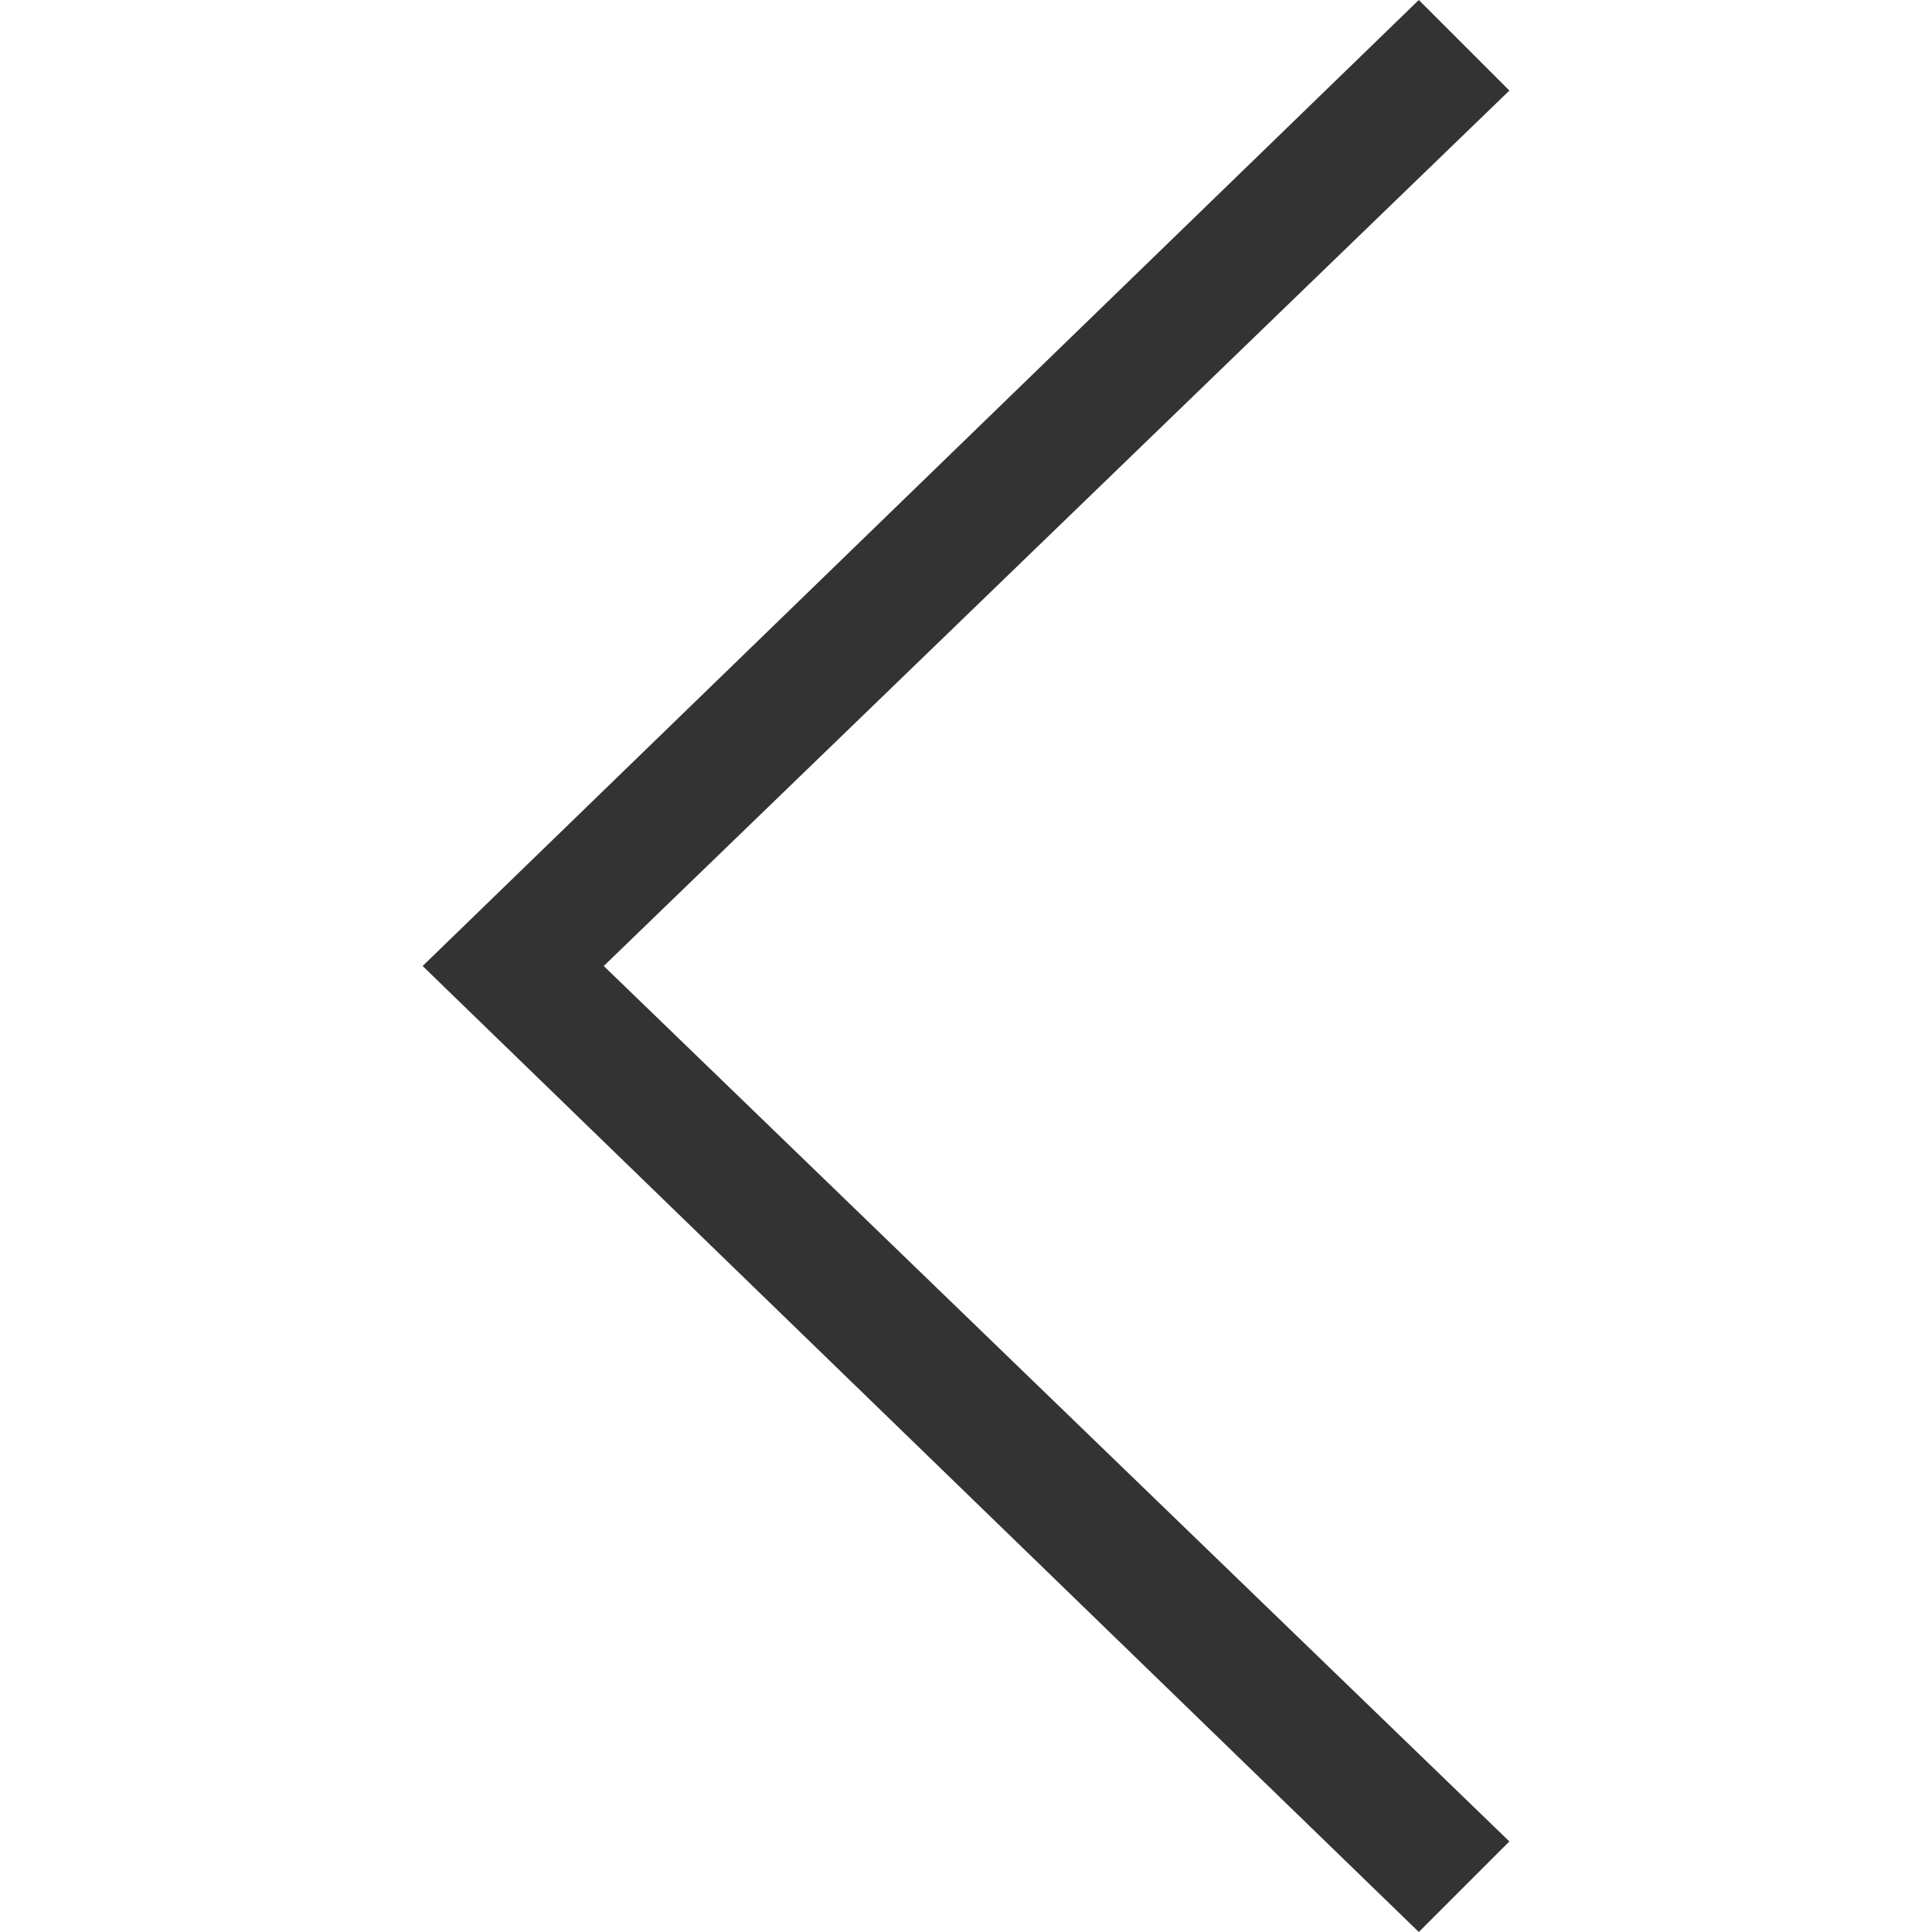
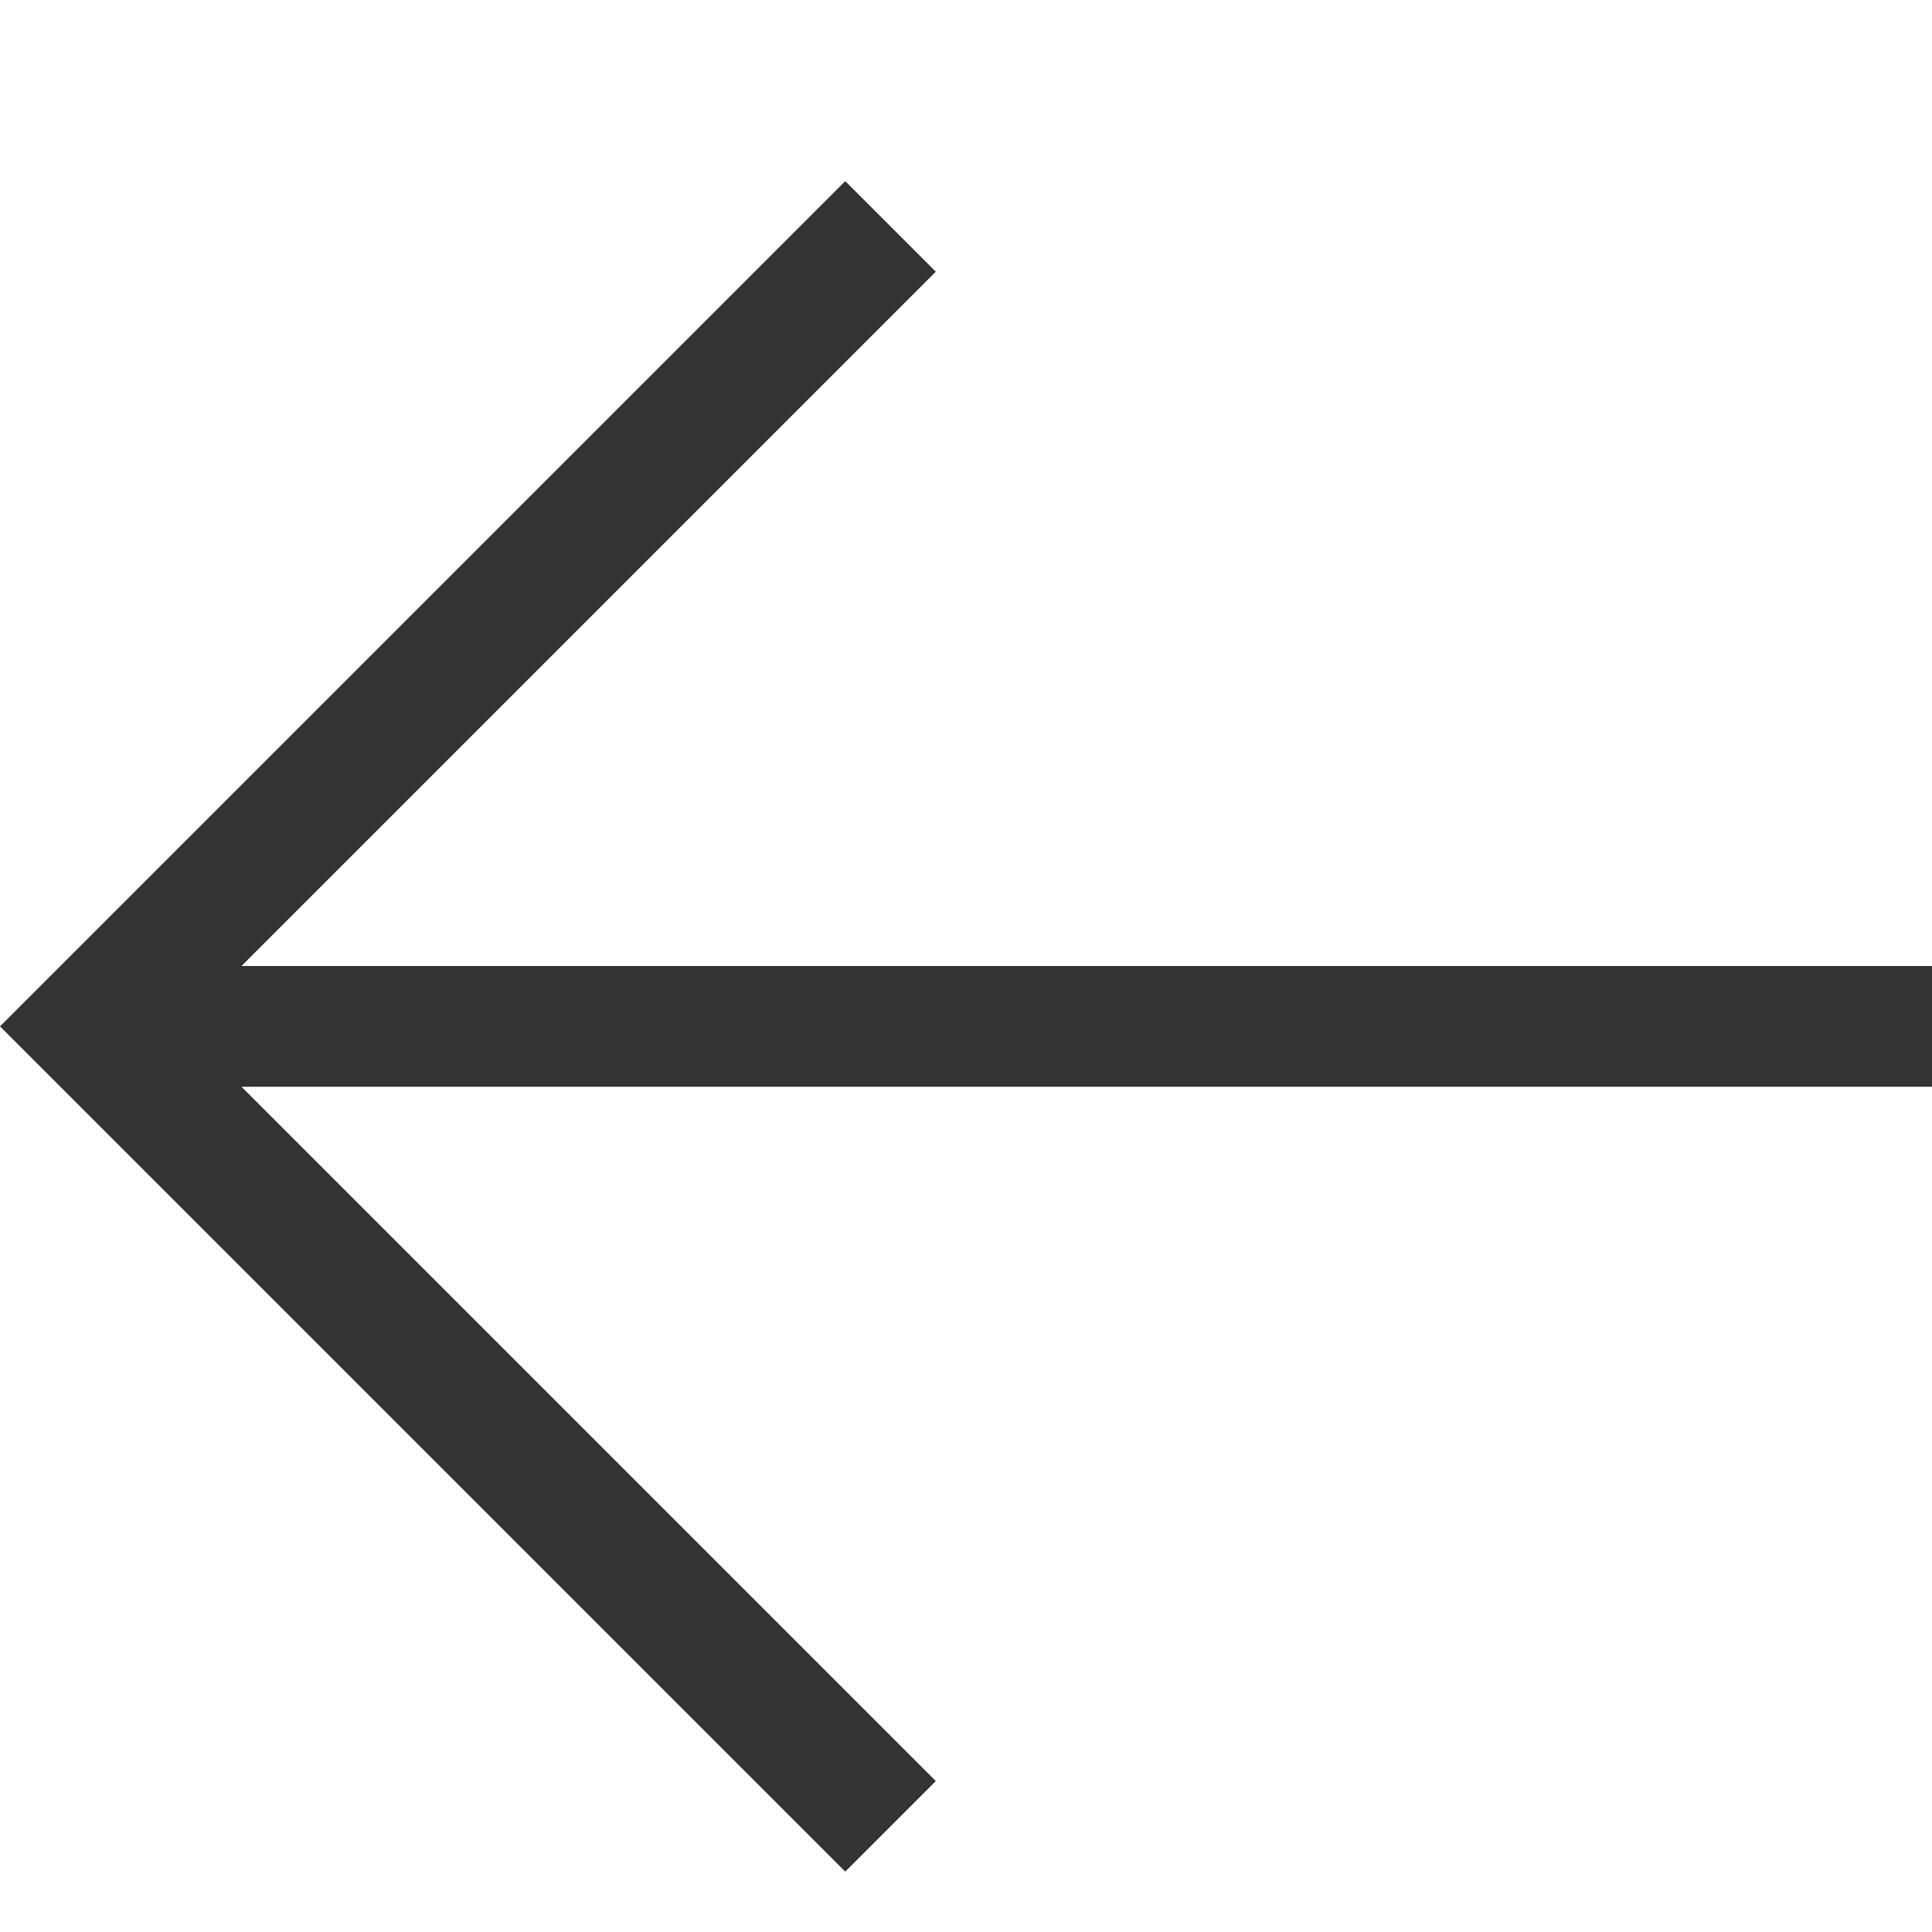
- <svg xmlns="http://www.w3.org/2000/svg" viewBox="0 0 16 16" width="16" height="16">
-   <path d="M11.75 0 12.5.75 5 8 12.5 15.25 11.75 16 3.5 8 11.75 0" fill="#333" />
+ <svg xmlns="http://www.w3.org/2000/svg" viewBox="0 0 16 16" width="20" height="20" fill="#333" fill-opacity="1">
+   <path d="M0 8.5 7 1.5 7.75 2.25 2 8 16 8 16 9 2 9 7.75 14.75 7 15.5 0 8.5 0 8.5" />
</svg>
